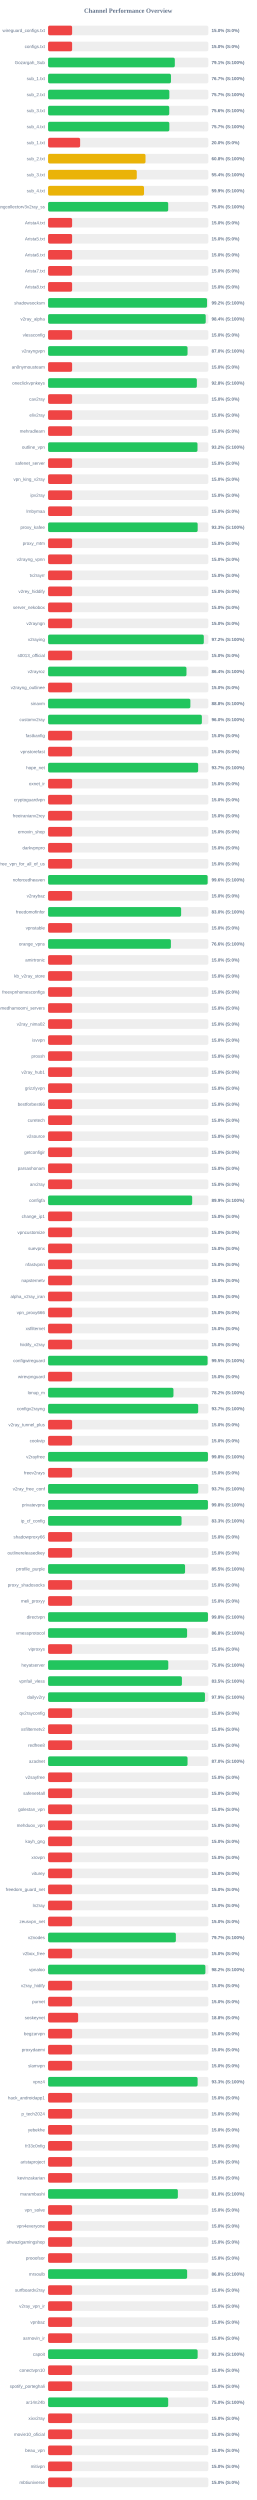
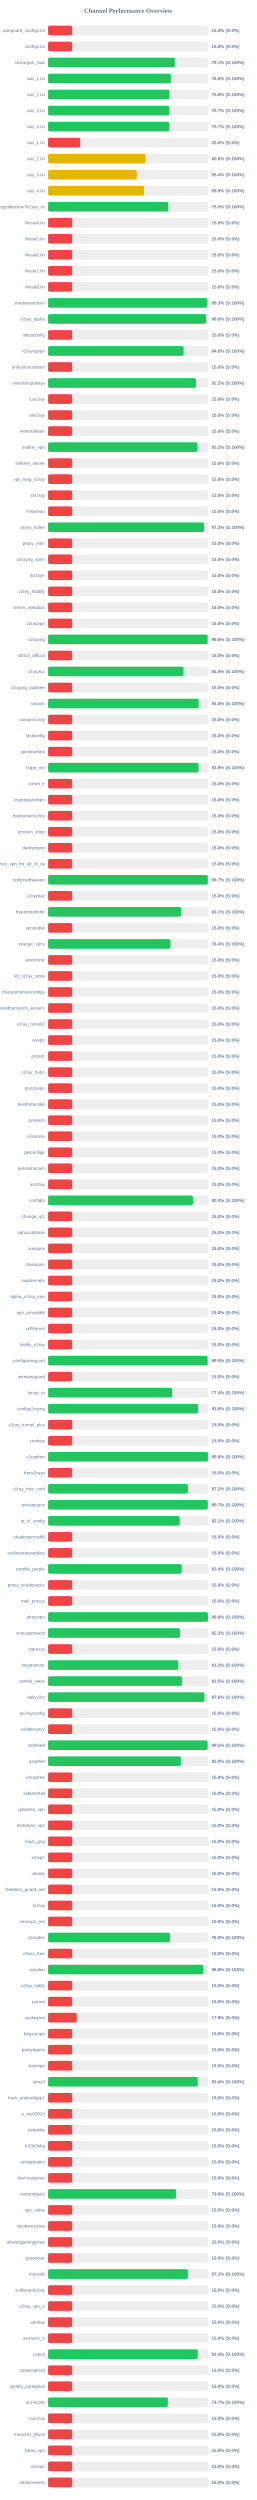
<svg xmlns="http://www.w3.org/2000/svg" width="800" height="7800" version="1.1">
  <style>
        .row { font: 14px Arial; fill: #64748b; }
        .score { font: bold 14px Arial; fill: #64748b; }
    </style>
  <text x="400" y="40" text-anchor="middle" font-size="20px" font-weight="bold" fill="#64748b">Channel Performance Overview</text>
  <rect x="150" y="80" width="500" height="30" fill="#eee" rx="5" />
  <rect x="150" y="80" width="75.0" height="30" fill="#ef4444" rx="5" />
  <text x="140" y="100" text-anchor="end" class="row">wireguard_configs.txt</text>
  <text x="660" y="100" text-anchor="start" class="score">15.0% (S:0%)</text>
  <rect x="150" y="130" width="500" height="30" fill="#eee" rx="5" />
  <rect x="150" y="130" width="75.0" height="30" fill="#ef4444" rx="5" />
  <text x="140" y="150" text-anchor="end" class="row">configs.txt</text>
  <text x="660" y="150" text-anchor="start" class="score">15.0% (S:0%)</text>
  <rect x="150" y="180" width="500" height="30" fill="#eee" rx="5" />
-   <rect x="150" y="180" width="395.45" height="30" fill="#22c55e" rx="5" />
+   <rect x="150" y="180" width="395.6" height="30" fill="#22c55e" rx="5" />
  <text x="140" y="200" text-anchor="end" class="row">Gozargah_Sub</text>
  <text x="660" y="200" text-anchor="start" class="score">79.1% (S:100%)</text>
  <rect x="150" y="230" width="500" height="30" fill="#eee" rx="5" />
-   <rect x="150" y="230" width="383.4" height="30" fill="#22c55e" rx="5" />
+   <rect x="150" y="230" width="383.2" height="30" fill="#22c55e" rx="5" />
  <text x="140" y="250" text-anchor="end" class="row">sub_1.txt</text>
-   <text x="660" y="250" text-anchor="start" class="score">76.7% (S:100%)</text>
+   <text x="660" y="250" text-anchor="start" class="score">76.6% (S:100%)</text>
  <rect x="150" y="280" width="500" height="30" fill="#eee" rx="5" />
-   <rect x="150" y="280" width="378.35" height="30" fill="#22c55e" rx="5" />
+   <rect x="150" y="280" width="378.75" height="30" fill="#22c55e" rx="5" />
  <text x="140" y="300" text-anchor="end" class="row">sub_2.txt</text>
-   <text x="660" y="300" text-anchor="start" class="score">75.7% (S:100%)</text>
+   <text x="660" y="300" text-anchor="start" class="score">75.8% (S:100%)</text>
  <rect x="150" y="330" width="500" height="30" fill="#eee" rx="5" />
-   <rect x="150" y="330" width="378.05" height="30" fill="#22c55e" rx="5" />
+   <rect x="150" y="330" width="378.45" height="30" fill="#22c55e" rx="5" />
  <text x="140" y="350" text-anchor="end" class="row">sub_3.txt</text>
-   <text x="660" y="350" text-anchor="start" class="score">75.6% (S:100%)</text>
+   <text x="660" y="350" text-anchor="start" class="score">75.7% (S:100%)</text>
  <rect x="150" y="380" width="500" height="30" fill="#eee" rx="5" />
-   <rect x="150" y="380" width="378.35" height="30" fill="#22c55e" rx="5" />
+   <rect x="150" y="380" width="378.45" height="30" fill="#22c55e" rx="5" />
  <text x="140" y="400" text-anchor="end" class="row">sub_4.txt</text>
  <text x="660" y="400" text-anchor="start" class="score">75.7% (S:100%)</text>
  <rect x="150" y="430" width="500" height="30" fill="#eee" rx="5" />
  <rect x="150" y="430" width="100.0" height="30" fill="#ef4444" rx="5" />
  <text x="140" y="450" text-anchor="end" class="row">sub_1.txt</text>
  <text x="660" y="450" text-anchor="start" class="score">20.0% (S:0%)</text>
  <rect x="150" y="480" width="500" height="30" fill="#eee" rx="5" />
  <rect x="150" y="480" width="304.0" height="30" fill="#eab308" rx="5" />
  <text x="140" y="500" text-anchor="end" class="row">sub_2.txt</text>
  <text x="660" y="500" text-anchor="start" class="score">60.8% (S:100%)</text>
  <rect x="150" y="530" width="500" height="30" fill="#eee" rx="5" />
  <rect x="150" y="530" width="276.75" height="30" fill="#eab308" rx="5" />
  <text x="140" y="550" text-anchor="end" class="row">sub_3.txt</text>
  <text x="660" y="550" text-anchor="start" class="score">55.4% (S:100%)</text>
  <rect x="150" y="580" width="500" height="30" fill="#eee" rx="5" />
  <rect x="150" y="580" width="299.35" height="30" fill="#eab308" rx="5" />
  <text x="140" y="600" text-anchor="end" class="row">sub_4.txt</text>
  <text x="660" y="600" text-anchor="start" class="score">59.9% (S:100%)</text>
  <rect x="150" y="630" width="500" height="30" fill="#eee" rx="5" />
-   <rect x="150" y="630" width="374.8" height="30" fill="#22c55e" rx="5" />
+   <rect x="150" y="630" width="375.0" height="30" fill="#22c55e" rx="5" />
  <text x="140" y="650" text-anchor="end" class="row">kayhgngcollectorv3v2ray_ss</text>
  <text x="660" y="650" text-anchor="start" class="score">75.0% (S:100%)</text>
  <rect x="150" y="680" width="500" height="30" fill="#eee" rx="5" />
  <rect x="150" y="680" width="75.0" height="30" fill="#ef4444" rx="5" />
  <text x="140" y="700" text-anchor="end" class="row">Arista4.txt</text>
  <text x="660" y="700" text-anchor="start" class="score">15.0% (S:0%)</text>
  <rect x="150" y="730" width="500" height="30" fill="#eee" rx="5" />
  <rect x="150" y="730" width="75.0" height="30" fill="#ef4444" rx="5" />
  <text x="140" y="750" text-anchor="end" class="row">Arista5.txt</text>
  <text x="660" y="750" text-anchor="start" class="score">15.0% (S:0%)</text>
  <rect x="150" y="780" width="500" height="30" fill="#eee" rx="5" />
  <rect x="150" y="780" width="75.0" height="30" fill="#ef4444" rx="5" />
  <text x="140" y="800" text-anchor="end" class="row">Arista6.txt</text>
  <text x="660" y="800" text-anchor="start" class="score">15.0% (S:0%)</text>
  <rect x="150" y="830" width="500" height="30" fill="#eee" rx="5" />
  <rect x="150" y="830" width="75.0" height="30" fill="#ef4444" rx="5" />
  <text x="140" y="850" text-anchor="end" class="row">Arista7.txt</text>
  <text x="660" y="850" text-anchor="start" class="score">15.0% (S:0%)</text>
  <rect x="150" y="880" width="500" height="30" fill="#eee" rx="5" />
  <rect x="150" y="880" width="75.0" height="30" fill="#ef4444" rx="5" />
  <text x="140" y="900" text-anchor="end" class="row">Arista8.txt</text>
  <text x="660" y="900" text-anchor="start" class="score">15.0% (S:0%)</text>
  <rect x="150" y="930" width="500" height="30" fill="#eee" rx="5" />
-   <rect x="150" y="930" width="495.9" height="30" fill="#22c55e" rx="5" />
+   <rect x="150" y="930" width="496.65" height="30" fill="#22c55e" rx="5" />
  <text x="140" y="950" text-anchor="end" class="row">shadowsocksm</text>
-   <text x="660" y="950" text-anchor="start" class="score">99.2% (S:100%)</text>
+   <text x="660" y="950" text-anchor="start" class="score">99.3% (S:100%)</text>
  <rect x="150" y="980" width="500" height="30" fill="#eee" rx="5" />
-   <rect x="150" y="980" width="491.9" height="30" fill="#22c55e" rx="5" />
+   <rect x="150" y="980" width="492.8" height="30" fill="#22c55e" rx="5" />
  <text x="140" y="1000" text-anchor="end" class="row">v2ray_alpha</text>
-   <text x="660" y="1000" text-anchor="start" class="score">98.4% (S:100%)</text>
+   <text x="660" y="1000" text-anchor="start" class="score">98.6% (S:100%)</text>
  <rect x="150" y="1030" width="500" height="30" fill="#eee" rx="5" />
  <rect x="150" y="1030" width="75.0" height="30" fill="#ef4444" rx="5" />
  <text x="140" y="1050" text-anchor="end" class="row">vlessconfig</text>
  <text x="660" y="1050" text-anchor="start" class="score">15.0% (S:0%)</text>
  <rect x="150" y="1080" width="500" height="30" fill="#eee" rx="5" />
-   <rect x="150" y="1080" width="435.15" height="30" fill="#22c55e" rx="5" />
+   <rect x="150" y="1080" width="422.8" height="30" fill="#22c55e" rx="5" />
  <text x="140" y="1100" text-anchor="end" class="row">v2rayngvpn</text>
-   <text x="660" y="1100" text-anchor="start" class="score">87.0% (S:100%)</text>
+   <text x="660" y="1100" text-anchor="start" class="score">84.6% (S:100%)</text>
  <rect x="150" y="1130" width="500" height="30" fill="#eee" rx="5" />
  <rect x="150" y="1130" width="75.0" height="30" fill="#ef4444" rx="5" />
  <text x="140" y="1150" text-anchor="end" class="row">an0nymousteam</text>
  <text x="660" y="1150" text-anchor="start" class="score">15.0% (S:0%)</text>
  <rect x="150" y="1180" width="500" height="30" fill="#eee" rx="5" />
-   <rect x="150" y="1180" width="464.15" height="30" fill="#22c55e" rx="5" />
+   <rect x="150" y="1180" width="461.25" height="30" fill="#22c55e" rx="5" />
  <text x="140" y="1200" text-anchor="end" class="row">oneclickvpnkeys</text>
-   <text x="660" y="1200" text-anchor="start" class="score">92.8% (S:100%)</text>
+   <text x="660" y="1200" text-anchor="start" class="score">92.2% (S:100%)</text>
  <rect x="150" y="1230" width="500" height="30" fill="#eee" rx="5" />
  <rect x="150" y="1230" width="75.0" height="30" fill="#ef4444" rx="5" />
  <text x="140" y="1250" text-anchor="end" class="row">cav2ray</text>
  <text x="660" y="1250" text-anchor="start" class="score">15.0% (S:0%)</text>
  <rect x="150" y="1280" width="500" height="30" fill="#eee" rx="5" />
  <rect x="150" y="1280" width="75.0" height="30" fill="#ef4444" rx="5" />
  <text x="140" y="1300" text-anchor="end" class="row">eliv2ray</text>
  <text x="660" y="1300" text-anchor="start" class="score">15.0% (S:0%)</text>
  <rect x="150" y="1330" width="500" height="30" fill="#eee" rx="5" />
  <rect x="150" y="1330" width="75.0" height="30" fill="#ef4444" rx="5" />
  <text x="140" y="1350" text-anchor="end" class="row">mehradlearn</text>
  <text x="660" y="1350" text-anchor="start" class="score">15.0% (S:0%)</text>
  <rect x="150" y="1380" width="500" height="30" fill="#eee" rx="5" />
  <rect x="150" y="1380" width="466.2" height="30" fill="#22c55e" rx="5" />
  <text x="140" y="1400" text-anchor="end" class="row">outline_vpn</text>
  <text x="660" y="1400" text-anchor="start" class="score">93.2% (S:100%)</text>
  <rect x="150" y="1430" width="500" height="30" fill="#eee" rx="5" />
  <rect x="150" y="1430" width="75.0" height="30" fill="#ef4444" rx="5" />
  <text x="140" y="1450" text-anchor="end" class="row">safenet_server</text>
  <text x="660" y="1450" text-anchor="start" class="score">15.0% (S:0%)</text>
  <rect x="150" y="1480" width="500" height="30" fill="#eee" rx="5" />
  <rect x="150" y="1480" width="75.0" height="30" fill="#ef4444" rx="5" />
  <text x="140" y="1500" text-anchor="end" class="row">vpn_king_v2ray</text>
  <text x="660" y="1500" text-anchor="start" class="score">15.0% (S:0%)</text>
  <rect x="150" y="1530" width="500" height="30" fill="#eee" rx="5" />
  <rect x="150" y="1530" width="75.0" height="30" fill="#ef4444" rx="5" />
  <text x="140" y="1550" text-anchor="end" class="row">ipv2ray</text>
  <text x="660" y="1550" text-anchor="start" class="score">15.0% (S:0%)</text>
  <rect x="150" y="1580" width="500" height="30" fill="#eee" rx="5" />
  <rect x="150" y="1580" width="75.0" height="30" fill="#ef4444" rx="5" />
  <text x="140" y="1600" text-anchor="end" class="row">lrnbymaa</text>
  <text x="660" y="1600" text-anchor="start" class="score">15.0% (S:0%)</text>
  <rect x="150" y="1630" width="500" height="30" fill="#eee" rx="5" />
-   <rect x="150" y="1630" width="466.75" height="30" fill="#22c55e" rx="5" />
+   <rect x="150" y="1630" width="486.35" height="30" fill="#22c55e" rx="5" />
  <text x="140" y="1650" text-anchor="end" class="row">proxy_kafee</text>
-   <text x="660" y="1650" text-anchor="start" class="score">93.3% (S:100%)</text>
+   <text x="660" y="1650" text-anchor="start" class="score">97.3% (S:100%)</text>
  <rect x="150" y="1680" width="500" height="30" fill="#eee" rx="5" />
  <rect x="150" y="1680" width="75.0" height="30" fill="#ef4444" rx="5" />
  <text x="140" y="1700" text-anchor="end" class="row">proxy_mtm</text>
  <text x="660" y="1700" text-anchor="start" class="score">15.0% (S:0%)</text>
  <rect x="150" y="1730" width="500" height="30" fill="#eee" rx="5" />
  <rect x="150" y="1730" width="75.0" height="30" fill="#ef4444" rx="5" />
  <text x="140" y="1750" text-anchor="end" class="row">v2rayng_vpnn</text>
  <text x="660" y="1750" text-anchor="start" class="score">15.0% (S:0%)</text>
  <rect x="150" y="1780" width="500" height="30" fill="#eee" rx="5" />
  <rect x="150" y="1780" width="75.0" height="30" fill="#ef4444" rx="5" />
  <text x="140" y="1800" text-anchor="end" class="row">tv2rayrr</text>
  <text x="660" y="1800" text-anchor="start" class="score">15.0% (S:0%)</text>
  <rect x="150" y="1830" width="500" height="30" fill="#eee" rx="5" />
  <rect x="150" y="1830" width="75.0" height="30" fill="#ef4444" rx="5" />
  <text x="140" y="1850" text-anchor="end" class="row">v2rey_hiddify</text>
  <text x="660" y="1850" text-anchor="start" class="score">15.0% (S:0%)</text>
  <rect x="150" y="1880" width="500" height="30" fill="#eee" rx="5" />
  <rect x="150" y="1880" width="75.0" height="30" fill="#ef4444" rx="5" />
  <text x="140" y="1900" text-anchor="end" class="row">server_nekobox</text>
  <text x="660" y="1900" text-anchor="start" class="score">15.0% (S:0%)</text>
  <rect x="150" y="1930" width="500" height="30" fill="#eee" rx="5" />
  <rect x="150" y="1930" width="75.0" height="30" fill="#ef4444" rx="5" />
  <text x="140" y="1950" text-anchor="end" class="row">v2rayngn</text>
  <text x="660" y="1950" text-anchor="start" class="score">15.0% (S:0%)</text>
  <rect x="150" y="1980" width="500" height="30" fill="#eee" rx="5" />
-   <rect x="150" y="1980" width="485.9" height="30" fill="#22c55e" rx="5" />
+   <rect x="150" y="1980" width="497.9" height="30" fill="#22c55e" rx="5" />
  <text x="140" y="2000" text-anchor="end" class="row">v2raying</text>
-   <text x="660" y="2000" text-anchor="start" class="score">97.2% (S:100%)</text>
+   <text x="660" y="2000" text-anchor="start" class="score">99.6% (S:100%)</text>
  <rect x="150" y="2030" width="500" height="30" fill="#eee" rx="5" />
  <rect x="150" y="2030" width="75.0" height="30" fill="#ef4444" rx="5" />
  <text x="140" y="2050" text-anchor="end" class="row">s0013_official</text>
  <text x="660" y="2050" text-anchor="start" class="score">15.0% (S:0%)</text>
  <rect x="150" y="2080" width="500" height="30" fill="#eee" rx="5" />
-   <rect x="150" y="2080" width="431.8" height="30" fill="#22c55e" rx="5" />
+   <rect x="150" y="2080" width="422.55" height="30" fill="#22c55e" rx="5" />
  <text x="140" y="2100" text-anchor="end" class="row">v2rayroz</text>
-   <text x="660" y="2100" text-anchor="start" class="score">86.4% (S:100%)</text>
+   <text x="660" y="2100" text-anchor="start" class="score">84.5% (S:100%)</text>
  <rect x="150" y="2130" width="500" height="30" fill="#eee" rx="5" />
  <rect x="150" y="2130" width="75.0" height="30" fill="#ef4444" rx="5" />
  <text x="140" y="2150" text-anchor="end" class="row">v2rayng_outlinee</text>
  <text x="660" y="2150" text-anchor="start" class="score">15.0% (S:0%)</text>
  <rect x="150" y="2180" width="500" height="30" fill="#eee" rx="5" />
-   <rect x="150" y="2180" width="443.95" height="30" fill="#22c55e" rx="5" />
+   <rect x="150" y="2180" width="469.9" height="30" fill="#22c55e" rx="5" />
  <text x="140" y="2200" text-anchor="end" class="row">sinavm</text>
-   <text x="660" y="2200" text-anchor="start" class="score">88.8% (S:100%)</text>
+   <text x="660" y="2200" text-anchor="start" class="score">94.0% (S:100%)</text>
  <rect x="150" y="2230" width="500" height="30" fill="#eee" rx="5" />
-   <rect x="150" y="2230" width="479.85" height="30" fill="#22c55e" rx="5" />
+   <rect x="150" y="2230" width="75.0" height="30" fill="#ef4444" rx="5" />
  <text x="140" y="2250" text-anchor="end" class="row">customv2ray</text>
-   <text x="660" y="2250" text-anchor="start" class="score">96.0% (S:100%)</text>
+   <text x="660" y="2250" text-anchor="start" class="score">15.0% (S:0%)</text>
  <rect x="150" y="2280" width="500" height="30" fill="#eee" rx="5" />
  <rect x="150" y="2280" width="75.0" height="30" fill="#ef4444" rx="5" />
  <text x="140" y="2300" text-anchor="end" class="row">fastkanfig</text>
  <text x="660" y="2300" text-anchor="start" class="score">15.0% (S:0%)</text>
  <rect x="150" y="2330" width="500" height="30" fill="#eee" rx="5" />
  <rect x="150" y="2330" width="75.0" height="30" fill="#ef4444" rx="5" />
  <text x="140" y="2350" text-anchor="end" class="row">vpnstorefast</text>
  <text x="660" y="2350" text-anchor="start" class="score">15.0% (S:0%)</text>
  <rect x="150" y="2380" width="500" height="30" fill="#eee" rx="5" />
-   <rect x="150" y="2380" width="468.25" height="30" fill="#22c55e" rx="5" />
+   <rect x="150" y="2380" width="469.5" height="30" fill="#22c55e" rx="5" />
  <text x="140" y="2400" text-anchor="end" class="row">hope_net</text>
-   <text x="660" y="2400" text-anchor="start" class="score">93.7% (S:100%)</text>
+   <text x="660" y="2400" text-anchor="start" class="score">93.9% (S:100%)</text>
  <rect x="150" y="2430" width="500" height="30" fill="#eee" rx="5" />
  <rect x="150" y="2430" width="75.0" height="30" fill="#ef4444" rx="5" />
  <text x="140" y="2450" text-anchor="end" class="row">oxnet_ir</text>
  <text x="660" y="2450" text-anchor="start" class="score">15.0% (S:0%)</text>
  <rect x="150" y="2480" width="500" height="30" fill="#eee" rx="5" />
  <rect x="150" y="2480" width="75.0" height="30" fill="#ef4444" rx="5" />
  <text x="140" y="2500" text-anchor="end" class="row">cryptoguardvpn</text>
  <text x="660" y="2500" text-anchor="start" class="score">15.0% (S:0%)</text>
  <rect x="150" y="2530" width="500" height="30" fill="#eee" rx="5" />
  <rect x="150" y="2530" width="75.0" height="30" fill="#ef4444" rx="5" />
  <text x="140" y="2550" text-anchor="end" class="row">freeiranianv2rey</text>
  <text x="660" y="2550" text-anchor="start" class="score">15.0% (S:0%)</text>
  <rect x="150" y="2580" width="500" height="30" fill="#eee" rx="5" />
  <rect x="150" y="2580" width="75.0" height="30" fill="#ef4444" rx="5" />
  <text x="140" y="2600" text-anchor="end" class="row">ernoxin_shop</text>
  <text x="660" y="2600" text-anchor="start" class="score">15.0% (S:0%)</text>
  <rect x="150" y="2630" width="500" height="30" fill="#eee" rx="5" />
  <rect x="150" y="2630" width="75.0" height="30" fill="#ef4444" rx="5" />
  <text x="140" y="2650" text-anchor="end" class="row">darkvpnpro</text>
  <text x="660" y="2650" text-anchor="start" class="score">15.0% (S:0%)</text>
  <rect x="150" y="2680" width="500" height="30" fill="#eee" rx="5" />
  <rect x="150" y="2680" width="75.0" height="30" fill="#ef4444" rx="5" />
  <text x="140" y="2700" text-anchor="end" class="row">free_vpn_for_all_of_us</text>
  <text x="660" y="2700" text-anchor="start" class="score">15.0% (S:0%)</text>
  <rect x="150" y="2730" width="500" height="30" fill="#eee" rx="5" />
-   <rect x="150" y="2730" width="497.85" height="30" fill="#22c55e" rx="5" />
+   <rect x="150" y="2730" width="498.4" height="30" fill="#22c55e" rx="5" />
  <text x="140" y="2750" text-anchor="end" class="row">noforcedheaven</text>
-   <text x="660" y="2750" text-anchor="start" class="score">99.6% (S:100%)</text>
+   <text x="660" y="2750" text-anchor="start" class="score">99.7% (S:100%)</text>
  <rect x="150" y="2780" width="500" height="30" fill="#eee" rx="5" />
  <rect x="150" y="2780" width="75.0" height="30" fill="#ef4444" rx="5" />
  <text x="140" y="2800" text-anchor="end" class="row">v2raybaz</text>
  <text x="660" y="2800" text-anchor="start" class="score">15.0% (S:0%)</text>
  <rect x="150" y="2830" width="500" height="30" fill="#eee" rx="5" />
-   <rect x="150" y="2830" width="415.1" height="30" fill="#22c55e" rx="5" />
+   <rect x="150" y="2830" width="415.35" height="30" fill="#22c55e" rx="5" />
  <text x="140" y="2850" text-anchor="end" class="row">freedomofinfor</text>
-   <text x="660" y="2850" text-anchor="start" class="score">83.0% (S:100%)</text>
+   <text x="660" y="2850" text-anchor="start" class="score">83.1% (S:100%)</text>
  <rect x="150" y="2880" width="500" height="30" fill="#eee" rx="5" />
  <rect x="150" y="2880" width="75.0" height="30" fill="#ef4444" rx="5" />
  <text x="140" y="2900" text-anchor="end" class="row">vpnstable</text>
  <text x="660" y="2900" text-anchor="start" class="score">15.0% (S:0%)</text>
  <rect x="150" y="2930" width="500" height="30" fill="#eee" rx="5" />
-   <rect x="150" y="2930" width="383.2" height="30" fill="#22c55e" rx="5" />
+   <rect x="150" y="2930" width="382.0" height="30" fill="#22c55e" rx="5" />
  <text x="140" y="2950" text-anchor="end" class="row">orange_vpns</text>
-   <text x="660" y="2950" text-anchor="start" class="score">76.6% (S:100%)</text>
+   <text x="660" y="2950" text-anchor="start" class="score">76.4% (S:100%)</text>
  <rect x="150" y="2980" width="500" height="30" fill="#eee" rx="5" />
  <rect x="150" y="2980" width="75.0" height="30" fill="#ef4444" rx="5" />
  <text x="140" y="3000" text-anchor="end" class="row">amirtronic</text>
  <text x="660" y="3000" text-anchor="start" class="score">15.0% (S:0%)</text>
  <rect x="150" y="3030" width="500" height="30" fill="#eee" rx="5" />
  <rect x="150" y="3030" width="75.0" height="30" fill="#ef4444" rx="5" />
  <text x="140" y="3050" text-anchor="end" class="row">kb_v2ray_store</text>
  <text x="660" y="3050" text-anchor="start" class="score">15.0% (S:0%)</text>
  <rect x="150" y="3080" width="500" height="30" fill="#eee" rx="5" />
  <rect x="150" y="3080" width="75.0" height="30" fill="#ef4444" rx="5" />
  <text x="140" y="3100" text-anchor="end" class="row">freevpnhomesconfigs</text>
  <text x="660" y="3100" text-anchor="start" class="score">15.0% (S:0%)</text>
  <rect x="150" y="3130" width="500" height="30" fill="#eee" rx="5" />
  <rect x="150" y="3130" width="75.0" height="30" fill="#ef4444" rx="5" />
  <text x="140" y="3150" text-anchor="end" class="row">ahmedhamoomi_servers</text>
  <text x="660" y="3150" text-anchor="start" class="score">15.0% (S:0%)</text>
  <rect x="150" y="3180" width="500" height="30" fill="#eee" rx="5" />
  <rect x="150" y="3180" width="75.0" height="30" fill="#ef4444" rx="5" />
  <text x="140" y="3200" text-anchor="end" class="row">v2ray_nima02</text>
  <text x="660" y="3200" text-anchor="start" class="score">15.0% (S:0%)</text>
  <rect x="150" y="3230" width="500" height="30" fill="#eee" rx="5" />
  <rect x="150" y="3230" width="75.0" height="30" fill="#ef4444" rx="5" />
  <text x="140" y="3250" text-anchor="end" class="row">isvvpn</text>
  <text x="660" y="3250" text-anchor="start" class="score">15.0% (S:0%)</text>
  <rect x="150" y="3280" width="500" height="30" fill="#eee" rx="5" />
  <rect x="150" y="3280" width="75.0" height="30" fill="#ef4444" rx="5" />
  <text x="140" y="3300" text-anchor="end" class="row">prossh</text>
  <text x="660" y="3300" text-anchor="start" class="score">15.0% (S:0%)</text>
  <rect x="150" y="3330" width="500" height="30" fill="#eee" rx="5" />
  <rect x="150" y="3330" width="75.0" height="30" fill="#ef4444" rx="5" />
  <text x="140" y="3350" text-anchor="end" class="row">v2ray_hub1</text>
  <text x="660" y="3350" text-anchor="start" class="score">15.0% (S:0%)</text>
  <rect x="150" y="3380" width="500" height="30" fill="#eee" rx="5" />
  <rect x="150" y="3380" width="75.0" height="30" fill="#ef4444" rx="5" />
  <text x="140" y="3400" text-anchor="end" class="row">grizzlyvpn</text>
  <text x="660" y="3400" text-anchor="start" class="score">15.0% (S:0%)</text>
  <rect x="150" y="3430" width="500" height="30" fill="#eee" rx="5" />
  <rect x="150" y="3430" width="75.0" height="30" fill="#ef4444" rx="5" />
  <text x="140" y="3450" text-anchor="end" class="row">bestforbest66</text>
  <text x="660" y="3450" text-anchor="start" class="score">15.0% (S:0%)</text>
  <rect x="150" y="3480" width="500" height="30" fill="#eee" rx="5" />
  <rect x="150" y="3480" width="75.0" height="30" fill="#ef4444" rx="5" />
  <text x="140" y="3500" text-anchor="end" class="row">curetech</text>
  <text x="660" y="3500" text-anchor="start" class="score">15.0% (S:0%)</text>
  <rect x="150" y="3530" width="500" height="30" fill="#eee" rx="5" />
  <rect x="150" y="3530" width="75.0" height="30" fill="#ef4444" rx="5" />
  <text x="140" y="3550" text-anchor="end" class="row">v2source</text>
  <text x="660" y="3550" text-anchor="start" class="score">15.0% (S:0%)</text>
  <rect x="150" y="3580" width="500" height="30" fill="#eee" rx="5" />
  <rect x="150" y="3580" width="75.0" height="30" fill="#ef4444" rx="5" />
  <text x="140" y="3600" text-anchor="end" class="row">getconfigir</text>
  <text x="660" y="3600" text-anchor="start" class="score">15.0% (S:0%)</text>
  <rect x="150" y="3630" width="500" height="30" fill="#eee" rx="5" />
  <rect x="150" y="3630" width="75.0" height="30" fill="#ef4444" rx="5" />
  <text x="140" y="3650" text-anchor="end" class="row">parsashonam</text>
  <text x="660" y="3650" text-anchor="start" class="score">15.0% (S:0%)</text>
  <rect x="150" y="3680" width="500" height="30" fill="#eee" rx="5" />
  <rect x="150" y="3680" width="75.0" height="30" fill="#ef4444" rx="5" />
  <text x="140" y="3700" text-anchor="end" class="row">arv2ray</text>
  <text x="660" y="3700" text-anchor="start" class="score">15.0% (S:0%)</text>
  <rect x="150" y="3730" width="500" height="30" fill="#eee" rx="5" />
-   <rect x="150" y="3730" width="449.6" height="30" fill="#22c55e" rx="5" />
+   <rect x="150" y="3730" width="452.0" height="30" fill="#22c55e" rx="5" />
  <text x="140" y="3750" text-anchor="end" class="row">configfa</text>
-   <text x="660" y="3750" text-anchor="start" class="score">89.9% (S:100%)</text>
+   <text x="660" y="3750" text-anchor="start" class="score">90.4% (S:100%)</text>
  <rect x="150" y="3780" width="500" height="30" fill="#eee" rx="5" />
  <rect x="150" y="3780" width="75.0" height="30" fill="#ef4444" rx="5" />
  <text x="140" y="3800" text-anchor="end" class="row">change_ip1</text>
  <text x="660" y="3800" text-anchor="start" class="score">15.0% (S:0%)</text>
  <rect x="150" y="3830" width="500" height="30" fill="#eee" rx="5" />
  <rect x="150" y="3830" width="75.0" height="30" fill="#ef4444" rx="5" />
  <text x="140" y="3850" text-anchor="end" class="row">vpncustomize</text>
  <text x="660" y="3850" text-anchor="start" class="score">15.0% (S:0%)</text>
  <rect x="150" y="3880" width="500" height="30" fill="#eee" rx="5" />
  <rect x="150" y="3880" width="75.0" height="30" fill="#ef4444" rx="5" />
  <text x="140" y="3900" text-anchor="end" class="row">suevpnx</text>
  <text x="660" y="3900" text-anchor="start" class="score">15.0% (S:0%)</text>
  <rect x="150" y="3930" width="500" height="30" fill="#eee" rx="5" />
  <rect x="150" y="3930" width="75.0" height="30" fill="#ef4444" rx="5" />
  <text x="140" y="3950" text-anchor="end" class="row">nfastvpnn</text>
  <text x="660" y="3950" text-anchor="start" class="score">15.0% (S:0%)</text>
  <rect x="150" y="3980" width="500" height="30" fill="#eee" rx="5" />
  <rect x="150" y="3980" width="75.0" height="30" fill="#ef4444" rx="5" />
  <text x="140" y="4000" text-anchor="end" class="row">napsternetv</text>
  <text x="660" y="4000" text-anchor="start" class="score">15.0% (S:0%)</text>
  <rect x="150" y="4030" width="500" height="30" fill="#eee" rx="5" />
  <rect x="150" y="4030" width="75.0" height="30" fill="#ef4444" rx="5" />
  <text x="140" y="4050" text-anchor="end" class="row">alpha_v2ray_iran</text>
  <text x="660" y="4050" text-anchor="start" class="score">15.0% (S:0%)</text>
  <rect x="150" y="4080" width="500" height="30" fill="#eee" rx="5" />
  <rect x="150" y="4080" width="75.0" height="30" fill="#ef4444" rx="5" />
  <text x="140" y="4100" text-anchor="end" class="row">vpn_proxy666</text>
  <text x="660" y="4100" text-anchor="start" class="score">15.0% (S:0%)</text>
  <rect x="150" y="4130" width="500" height="30" fill="#eee" rx="5" />
  <rect x="150" y="4130" width="75.0" height="30" fill="#ef4444" rx="5" />
  <text x="140" y="4150" text-anchor="end" class="row">xsfilternet</text>
  <text x="660" y="4150" text-anchor="start" class="score">15.0% (S:0%)</text>
  <rect x="150" y="4180" width="500" height="30" fill="#eee" rx="5" />
  <rect x="150" y="4180" width="75.0" height="30" fill="#ef4444" rx="5" />
  <text x="140" y="4200" text-anchor="end" class="row">hiidify_v2ray</text>
  <text x="660" y="4200" text-anchor="start" class="score">15.0% (S:0%)</text>
  <rect x="150" y="4230" width="500" height="30" fill="#eee" rx="5" />
-   <rect x="150" y="4230" width="497.65" height="30" fill="#22c55e" rx="5" />
+   <rect x="150" y="4230" width="497.6" height="30" fill="#22c55e" rx="5" />
  <text x="140" y="4250" text-anchor="end" class="row">configwireguard</text>
  <text x="660" y="4250" text-anchor="start" class="score">99.5% (S:100%)</text>
  <rect x="150" y="4280" width="500" height="30" fill="#eee" rx="5" />
  <rect x="150" y="4280" width="75.0" height="30" fill="#ef4444" rx="5" />
  <text x="140" y="4300" text-anchor="end" class="row">wirevpnguard</text>
  <text x="660" y="4300" text-anchor="start" class="score">15.0% (S:0%)</text>
  <rect x="150" y="4330" width="500" height="30" fill="#eee" rx="5" />
-   <rect x="150" y="4330" width="391.2" height="30" fill="#22c55e" rx="5" />
+   <rect x="150" y="4330" width="387.1" height="30" fill="#22c55e" rx="5" />
  <text x="140" y="4350" text-anchor="end" class="row">lonup_m</text>
-   <text x="660" y="4350" text-anchor="start" class="score">78.2% (S:100%)</text>
+   <text x="660" y="4350" text-anchor="start" class="score">77.4% (S:100%)</text>
  <rect x="150" y="4380" width="500" height="30" fill="#eee" rx="5" />
-   <rect x="150" y="4380" width="468.35" height="30" fill="#22c55e" rx="5" />
+   <rect x="150" y="4380" width="468.1" height="30" fill="#22c55e" rx="5" />
  <text x="140" y="4400" text-anchor="end" class="row">configv2rayng</text>
-   <text x="660" y="4400" text-anchor="start" class="score">93.7% (S:100%)</text>
+   <text x="660" y="4400" text-anchor="start" class="score">93.6% (S:100%)</text>
  <rect x="150" y="4430" width="500" height="30" fill="#eee" rx="5" />
  <rect x="150" y="4430" width="75.0" height="30" fill="#ef4444" rx="5" />
  <text x="140" y="4450" text-anchor="end" class="row">v2ray_tunnel_plus</text>
  <text x="660" y="4450" text-anchor="start" class="score">15.0% (S:0%)</text>
  <rect x="150" y="4480" width="500" height="30" fill="#eee" rx="5" />
  <rect x="150" y="4480" width="75.0" height="30" fill="#ef4444" rx="5" />
  <text x="140" y="4500" text-anchor="end" class="row">cookvip</text>
  <text x="660" y="4500" text-anchor="start" class="score">15.0% (S:0%)</text>
  <rect x="150" y="4530" width="500" height="30" fill="#eee" rx="5" />
-   <rect x="150" y="4530" width="498.8" height="30" fill="#22c55e" rx="5" />
+   <rect x="150" y="4530" width="498.9" height="30" fill="#22c55e" rx="5" />
  <text x="140" y="4550" text-anchor="end" class="row">v2rayfree</text>
  <text x="660" y="4550" text-anchor="start" class="score">99.8% (S:100%)</text>
  <rect x="150" y="4580" width="500" height="30" fill="#eee" rx="5" />
  <rect x="150" y="4580" width="75.0" height="30" fill="#ef4444" rx="5" />
  <text x="140" y="4600" text-anchor="end" class="row">freev2rays</text>
  <text x="660" y="4600" text-anchor="start" class="score">15.0% (S:0%)</text>
  <rect x="150" y="4630" width="500" height="30" fill="#eee" rx="5" />
-   <rect x="150" y="4630" width="468.45" height="30" fill="#22c55e" rx="5" />
+   <rect x="150" y="4630" width="436.25" height="30" fill="#22c55e" rx="5" />
  <text x="140" y="4650" text-anchor="end" class="row">v2ray_free_conf</text>
-   <text x="660" y="4650" text-anchor="start" class="score">93.7% (S:100%)</text>
+   <text x="660" y="4650" text-anchor="start" class="score">87.2% (S:100%)</text>
  <rect x="150" y="4680" width="500" height="30" fill="#eee" rx="5" />
-   <rect x="150" y="4680" width="498.75" height="30" fill="#22c55e" rx="5" />
+   <rect x="150" y="4680" width="498.4" height="30" fill="#22c55e" rx="5" />
  <text x="140" y="4700" text-anchor="end" class="row">privatevpns</text>
-   <text x="660" y="4700" text-anchor="start" class="score">99.8% (S:100%)</text>
+   <text x="660" y="4700" text-anchor="start" class="score">99.7% (S:100%)</text>
  <rect x="150" y="4730" width="500" height="30" fill="#eee" rx="5" />
-   <rect x="150" y="4730" width="416.45" height="30" fill="#22c55e" rx="5" />
+   <rect x="150" y="4730" width="410.6" height="30" fill="#22c55e" rx="5" />
  <text x="140" y="4750" text-anchor="end" class="row">ip_cf_config</text>
-   <text x="660" y="4750" text-anchor="start" class="score">83.3% (S:100%)</text>
+   <text x="660" y="4750" text-anchor="start" class="score">82.1% (S:100%)</text>
  <rect x="150" y="4780" width="500" height="30" fill="#eee" rx="5" />
  <rect x="150" y="4780" width="75.0" height="30" fill="#ef4444" rx="5" />
  <text x="140" y="4800" text-anchor="end" class="row">shadowproxy66</text>
  <text x="660" y="4800" text-anchor="start" class="score">15.0% (S:0%)</text>
  <rect x="150" y="4830" width="500" height="30" fill="#eee" rx="5" />
  <rect x="150" y="4830" width="75.0" height="30" fill="#ef4444" rx="5" />
  <text x="140" y="4850" text-anchor="end" class="row">outlinereleasedkey</text>
  <text x="660" y="4850" text-anchor="start" class="score">15.0% (S:0%)</text>
  <rect x="150" y="4880" width="500" height="30" fill="#eee" rx="5" />
-   <rect x="150" y="4880" width="427.4" height="30" fill="#22c55e" rx="5" />
+   <rect x="150" y="4880" width="416.8" height="30" fill="#22c55e" rx="5" />
  <text x="140" y="4900" text-anchor="end" class="row">prrofile_purple</text>
-   <text x="660" y="4900" text-anchor="start" class="score">85.5% (S:100%)</text>
+   <text x="660" y="4900" text-anchor="start" class="score">83.4% (S:100%)</text>
  <rect x="150" y="4930" width="500" height="30" fill="#eee" rx="5" />
  <rect x="150" y="4930" width="75.0" height="30" fill="#ef4444" rx="5" />
  <text x="140" y="4950" text-anchor="end" class="row">proxy_shadosocks</text>
  <text x="660" y="4950" text-anchor="start" class="score">15.0% (S:0%)</text>
  <rect x="150" y="4980" width="500" height="30" fill="#eee" rx="5" />
  <rect x="150" y="4980" width="75.0" height="30" fill="#ef4444" rx="5" />
  <text x="140" y="5000" text-anchor="end" class="row">meli_proxyy</text>
  <text x="660" y="5000" text-anchor="start" class="score">15.0% (S:0%)</text>
  <rect x="150" y="5030" width="500" height="30" fill="#eee" rx="5" />
-   <rect x="150" y="5030" width="498.85" height="30" fill="#22c55e" rx="5" />
+   <rect x="150" y="5030" width="498.9" height="30" fill="#22c55e" rx="5" />
  <text x="140" y="5050" text-anchor="end" class="row">directvpn</text>
  <text x="660" y="5050" text-anchor="start" class="score">99.8% (S:100%)</text>
  <rect x="150" y="5080" width="500" height="30" fill="#eee" rx="5" />
-   <rect x="150" y="5080" width="433.75" height="30" fill="#22c55e" rx="5" />
+   <rect x="150" y="5080" width="411.35" height="30" fill="#22c55e" rx="5" />
  <text x="140" y="5100" text-anchor="end" class="row">vmessprotocol</text>
-   <text x="660" y="5100" text-anchor="start" class="score">86.8% (S:100%)</text>
+   <text x="660" y="5100" text-anchor="start" class="score">82.3% (S:100%)</text>
  <rect x="150" y="5130" width="500" height="30" fill="#eee" rx="5" />
  <rect x="150" y="5130" width="75.0" height="30" fill="#ef4444" rx="5" />
  <text x="140" y="5150" text-anchor="end" class="row">viproxys</text>
  <text x="660" y="5150" text-anchor="start" class="score">15.0% (S:0%)</text>
  <rect x="150" y="5180" width="500" height="30" fill="#eee" rx="5" />
-   <rect x="150" y="5180" width="375.05" height="30" fill="#22c55e" rx="5" />
+   <rect x="150" y="5180" width="406.35" height="30" fill="#22c55e" rx="5" />
  <text x="140" y="5200" text-anchor="end" class="row">heyatserver</text>
-   <text x="660" y="5200" text-anchor="start" class="score">75.0% (S:100%)</text>
+   <text x="660" y="5200" text-anchor="start" class="score">81.3% (S:100%)</text>
  <rect x="150" y="5230" width="500" height="30" fill="#eee" rx="5" />
  <rect x="150" y="5230" width="417.6" height="30" fill="#22c55e" rx="5" />
  <text x="140" y="5250" text-anchor="end" class="row">vpnfail_vless</text>
  <text x="660" y="5250" text-anchor="start" class="score">83.5% (S:100%)</text>
  <rect x="150" y="5280" width="500" height="30" fill="#eee" rx="5" />
-   <rect x="150" y="5280" width="489.5" height="30" fill="#22c55e" rx="5" />
+   <rect x="150" y="5280" width="487.85" height="30" fill="#22c55e" rx="5" />
  <text x="140" y="5300" text-anchor="end" class="row">dailyv2ry</text>
-   <text x="660" y="5300" text-anchor="start" class="score">97.9% (S:100%)</text>
+   <text x="660" y="5300" text-anchor="start" class="score">97.6% (S:100%)</text>
  <rect x="150" y="5330" width="500" height="30" fill="#eee" rx="5" />
  <rect x="150" y="5330" width="75.0" height="30" fill="#ef4444" rx="5" />
  <text x="140" y="5350" text-anchor="end" class="row">qv2rayconfig</text>
  <text x="660" y="5350" text-anchor="start" class="score">15.0% (S:0%)</text>
  <rect x="150" y="5380" width="500" height="30" fill="#eee" rx="5" />
  <rect x="150" y="5380" width="75.0" height="30" fill="#ef4444" rx="5" />
  <text x="140" y="5400" text-anchor="end" class="row">xsfilternetv2</text>
  <text x="660" y="5400" text-anchor="start" class="score">15.0% (S:0%)</text>
  <rect x="150" y="5430" width="500" height="30" fill="#eee" rx="5" />
-   <rect x="150" y="5430" width="75.0" height="30" fill="#ef4444" rx="5" />
+   <rect x="150" y="5430" width="497.75" height="30" fill="#22c55e" rx="5" />
  <text x="140" y="5450" text-anchor="end" class="row">redfree8</text>
-   <text x="660" y="5450" text-anchor="start" class="score">15.0% (S:0%)</text>
+   <text x="660" y="5450" text-anchor="start" class="score">99.5% (S:100%)</text>
  <rect x="150" y="5480" width="500" height="30" fill="#eee" rx="5" />
-   <rect x="150" y="5480" width="435.15" height="30" fill="#22c55e" rx="5" />
+   <rect x="150" y="5480" width="414.4" height="30" fill="#22c55e" rx="5" />
  <text x="140" y="5500" text-anchor="end" class="row">azadnet</text>
-   <text x="660" y="5500" text-anchor="start" class="score">87.0% (S:100%)</text>
+   <text x="660" y="5500" text-anchor="start" class="score">82.9% (S:100%)</text>
  <rect x="150" y="5530" width="500" height="30" fill="#eee" rx="5" />
  <rect x="150" y="5530" width="75.0" height="30" fill="#ef4444" rx="5" />
  <text x="140" y="5550" text-anchor="end" class="row">v2sayfree</text>
  <text x="660" y="5550" text-anchor="start" class="score">15.0% (S:0%)</text>
  <rect x="150" y="5580" width="500" height="30" fill="#eee" rx="5" />
  <rect x="150" y="5580" width="75.0" height="30" fill="#ef4444" rx="5" />
  <text x="140" y="5600" text-anchor="end" class="row">safenet4all</text>
  <text x="660" y="5600" text-anchor="start" class="score">15.0% (S:0%)</text>
  <rect x="150" y="5630" width="500" height="30" fill="#eee" rx="5" />
  <rect x="150" y="5630" width="75.0" height="30" fill="#ef4444" rx="5" />
  <text x="140" y="5650" text-anchor="end" class="row">golestan_vpn</text>
  <text x="660" y="5650" text-anchor="start" class="score">15.0% (S:0%)</text>
  <rect x="150" y="5680" width="500" height="30" fill="#eee" rx="5" />
  <rect x="150" y="5680" width="75.0" height="30" fill="#ef4444" rx="5" />
  <text x="140" y="5700" text-anchor="end" class="row">mehduox_vpn</text>
  <text x="660" y="5700" text-anchor="start" class="score">15.0% (S:0%)</text>
  <rect x="150" y="5730" width="500" height="30" fill="#eee" rx="5" />
  <rect x="150" y="5730" width="75.0" height="30" fill="#ef4444" rx="5" />
  <text x="140" y="5750" text-anchor="end" class="row">kayh_gng</text>
  <text x="660" y="5750" text-anchor="start" class="score">15.0% (S:0%)</text>
  <rect x="150" y="5780" width="500" height="30" fill="#eee" rx="5" />
  <rect x="150" y="5780" width="75.0" height="30" fill="#ef4444" rx="5" />
  <text x="140" y="5800" text-anchor="end" class="row">xrovpn</text>
  <text x="660" y="5800" text-anchor="start" class="score">15.0% (S:0%)</text>
  <rect x="150" y="5830" width="500" height="30" fill="#eee" rx="5" />
  <rect x="150" y="5830" width="75.0" height="30" fill="#ef4444" rx="5" />
  <text x="140" y="5850" text-anchor="end" class="row">viturey</text>
  <text x="660" y="5850" text-anchor="start" class="score">15.0% (S:0%)</text>
  <rect x="150" y="5880" width="500" height="30" fill="#eee" rx="5" />
  <rect x="150" y="5880" width="75.0" height="30" fill="#ef4444" rx="5" />
  <text x="140" y="5900" text-anchor="end" class="row">freedom_guard_net</text>
  <text x="660" y="5900" text-anchor="start" class="score">15.0% (S:0%)</text>
  <rect x="150" y="5930" width="500" height="30" fill="#eee" rx="5" />
  <rect x="150" y="5930" width="75.0" height="30" fill="#ef4444" rx="5" />
  <text x="140" y="5950" text-anchor="end" class="row">ln2ray</text>
  <text x="660" y="5950" text-anchor="start" class="score">15.0% (S:0%)</text>
  <rect x="150" y="5980" width="500" height="30" fill="#eee" rx="5" />
  <rect x="150" y="5980" width="75.0" height="30" fill="#ef4444" rx="5" />
  <text x="140" y="6000" text-anchor="end" class="row">zeusvpn_net</text>
  <text x="660" y="6000" text-anchor="start" class="score">15.0% (S:0%)</text>
  <rect x="150" y="6030" width="500" height="30" fill="#eee" rx="5" />
-   <rect x="150" y="6030" width="398.7" height="30" fill="#22c55e" rx="5" />
+   <rect x="150" y="6030" width="380.0" height="30" fill="#22c55e" rx="5" />
  <text x="140" y="6050" text-anchor="end" class="row">v2nodes</text>
-   <text x="660" y="6050" text-anchor="start" class="score">79.7% (S:100%)</text>
+   <text x="660" y="6050" text-anchor="start" class="score">76.0% (S:100%)</text>
  <rect x="150" y="6080" width="500" height="30" fill="#eee" rx="5" />
  <rect x="150" y="6080" width="75.0" height="30" fill="#ef4444" rx="5" />
  <text x="140" y="6100" text-anchor="end" class="row">v2box_free</text>
  <text x="660" y="6100" text-anchor="start" class="score">15.0% (S:0%)</text>
  <rect x="150" y="6130" width="500" height="30" fill="#eee" rx="5" />
-   <rect x="150" y="6130" width="490.85" height="30" fill="#22c55e" rx="5" />
+   <rect x="150" y="6130" width="483.75" height="30" fill="#22c55e" rx="5" />
  <text x="140" y="6150" text-anchor="end" class="row">vpnaloo</text>
-   <text x="660" y="6150" text-anchor="start" class="score">98.2% (S:100%)</text>
+   <text x="660" y="6150" text-anchor="start" class="score">96.8% (S:100%)</text>
  <rect x="150" y="6180" width="500" height="30" fill="#eee" rx="5" />
  <rect x="150" y="6180" width="75.0" height="30" fill="#ef4444" rx="5" />
  <text x="140" y="6200" text-anchor="end" class="row">v2ray_hidify</text>
  <text x="660" y="6200" text-anchor="start" class="score">15.0% (S:0%)</text>
  <rect x="150" y="6230" width="500" height="30" fill="#eee" rx="5" />
  <rect x="150" y="6230" width="75.0" height="30" fill="#ef4444" rx="5" />
  <text x="140" y="6250" text-anchor="end" class="row">purnet</text>
  <text x="660" y="6250" text-anchor="start" class="score">15.0% (S:0%)</text>
  <rect x="150" y="6280" width="500" height="30" fill="#eee" rx="5" />
-   <rect x="150" y="6280" width="93.75" height="30" fill="#ef4444" rx="5" />
+   <rect x="150" y="6280" width="89.4" height="30" fill="#ef4444" rx="5" />
  <text x="140" y="6300" text-anchor="end" class="row">soskeynet</text>
-   <text x="660" y="6300" text-anchor="start" class="score">18.8% (S:0%)</text>
+   <text x="660" y="6300" text-anchor="start" class="score">17.9% (S:0%)</text>
  <rect x="150" y="6330" width="500" height="30" fill="#eee" rx="5" />
  <rect x="150" y="6330" width="75.0" height="30" fill="#ef4444" rx="5" />
  <text x="140" y="6350" text-anchor="end" class="row">begzarvpn</text>
  <text x="660" y="6350" text-anchor="start" class="score">15.0% (S:0%)</text>
  <rect x="150" y="6380" width="500" height="30" fill="#eee" rx="5" />
  <rect x="150" y="6380" width="75.0" height="30" fill="#ef4444" rx="5" />
  <text x="140" y="6400" text-anchor="end" class="row">proxydaemi</text>
  <text x="660" y="6400" text-anchor="start" class="score">15.0% (S:0%)</text>
  <rect x="150" y="6430" width="500" height="30" fill="#eee" rx="5" />
  <rect x="150" y="6430" width="75.0" height="30" fill="#ef4444" rx="5" />
  <text x="140" y="6450" text-anchor="end" class="row">slamvpn</text>
  <text x="660" y="6450" text-anchor="start" class="score">15.0% (S:0%)</text>
  <rect x="150" y="6480" width="500" height="30" fill="#eee" rx="5" />
-   <rect x="150" y="6480" width="466.55" height="30" fill="#22c55e" rx="5" />
+   <rect x="150" y="6480" width="466.9" height="30" fill="#22c55e" rx="5" />
  <text x="140" y="6500" text-anchor="end" class="row">vpnz4</text>
-   <text x="660" y="6500" text-anchor="start" class="score">93.3% (S:100%)</text>
+   <text x="660" y="6500" text-anchor="start" class="score">93.4% (S:100%)</text>
  <rect x="150" y="6530" width="500" height="30" fill="#eee" rx="5" />
  <rect x="150" y="6530" width="75.0" height="30" fill="#ef4444" rx="5" />
  <text x="140" y="6550" text-anchor="end" class="row">hack_androidapp1</text>
  <text x="660" y="6550" text-anchor="start" class="score">15.0% (S:0%)</text>
  <rect x="150" y="6580" width="500" height="30" fill="#eee" rx="5" />
  <rect x="150" y="6580" width="75.0" height="30" fill="#ef4444" rx="5" />
  <text x="140" y="6600" text-anchor="end" class="row">p_tech2024</text>
  <text x="660" y="6600" text-anchor="start" class="score">15.0% (S:0%)</text>
  <rect x="150" y="6630" width="500" height="30" fill="#eee" rx="5" />
  <rect x="150" y="6630" width="75.0" height="30" fill="#ef4444" rx="5" />
  <text x="140" y="6650" text-anchor="end" class="row">yebekhe</text>
  <text x="660" y="6650" text-anchor="start" class="score">15.0% (S:0%)</text>
  <rect x="150" y="6680" width="500" height="30" fill="#eee" rx="5" />
  <rect x="150" y="6680" width="75.0" height="30" fill="#ef4444" rx="5" />
  <text x="140" y="6700" text-anchor="end" class="row">fr33c0nfig</text>
  <text x="660" y="6700" text-anchor="start" class="score">15.0% (S:0%)</text>
  <rect x="150" y="6730" width="500" height="30" fill="#eee" rx="5" />
  <rect x="150" y="6730" width="75.0" height="30" fill="#ef4444" rx="5" />
  <text x="140" y="6750" text-anchor="end" class="row">aristaproject</text>
  <text x="660" y="6750" text-anchor="start" class="score">15.0% (S:0%)</text>
  <rect x="150" y="6780" width="500" height="30" fill="#eee" rx="5" />
  <rect x="150" y="6780" width="75.0" height="30" fill="#ef4444" rx="5" />
  <text x="140" y="6800" text-anchor="end" class="row">kevinzakarian</text>
  <text x="660" y="6800" text-anchor="start" class="score">15.0% (S:0%)</text>
  <rect x="150" y="6830" width="500" height="30" fill="#eee" rx="5" />
-   <rect x="150" y="6830" width="404.95" height="30" fill="#22c55e" rx="5" />
+   <rect x="150" y="6830" width="399.0" height="30" fill="#22c55e" rx="5" />
  <text x="140" y="6850" text-anchor="end" class="row">marambashi</text>
-   <text x="660" y="6850" text-anchor="start" class="score">81.0% (S:100%)</text>
+   <text x="660" y="6850" text-anchor="start" class="score">79.8% (S:100%)</text>
  <rect x="150" y="6880" width="500" height="30" fill="#eee" rx="5" />
  <rect x="150" y="6880" width="75.0" height="30" fill="#ef4444" rx="5" />
  <text x="140" y="6900" text-anchor="end" class="row">vpn_solve</text>
  <text x="660" y="6900" text-anchor="start" class="score">15.0% (S:0%)</text>
  <rect x="150" y="6930" width="500" height="30" fill="#eee" rx="5" />
  <rect x="150" y="6930" width="75.0" height="30" fill="#ef4444" rx="5" />
  <text x="140" y="6950" text-anchor="end" class="row">vpn4everyone</text>
  <text x="660" y="6950" text-anchor="start" class="score">15.0% (S:0%)</text>
  <rect x="150" y="6980" width="500" height="30" fill="#eee" rx="5" />
  <rect x="150" y="6980" width="75.0" height="30" fill="#ef4444" rx="5" />
  <text x="140" y="7000" text-anchor="end" class="row">ahwazigamingshop</text>
  <text x="660" y="7000" text-anchor="start" class="score">15.0% (S:0%)</text>
  <rect x="150" y="7030" width="500" height="30" fill="#eee" rx="5" />
  <rect x="150" y="7030" width="75.0" height="30" fill="#ef4444" rx="5" />
  <text x="140" y="7050" text-anchor="end" class="row">prooofsor</text>
  <text x="660" y="7050" text-anchor="start" class="score">15.0% (S:0%)</text>
  <rect x="150" y="7080" width="500" height="30" fill="#eee" rx="5" />
-   <rect x="150" y="7080" width="433.85" height="30" fill="#22c55e" rx="5" />
+   <rect x="150" y="7080" width="436.35" height="30" fill="#22c55e" rx="5" />
  <text x="140" y="7100" text-anchor="end" class="row">mrsoulb</text>
-   <text x="660" y="7100" text-anchor="start" class="score">86.8% (S:100%)</text>
+   <text x="660" y="7100" text-anchor="start" class="score">87.3% (S:100%)</text>
  <rect x="150" y="7130" width="500" height="30" fill="#eee" rx="5" />
  <rect x="150" y="7130" width="75.0" height="30" fill="#ef4444" rx="5" />
  <text x="140" y="7150" text-anchor="end" class="row">surfboardv2ray</text>
  <text x="660" y="7150" text-anchor="start" class="score">15.0% (S:0%)</text>
  <rect x="150" y="7180" width="500" height="30" fill="#eee" rx="5" />
  <rect x="150" y="7180" width="75.0" height="30" fill="#ef4444" rx="5" />
  <text x="140" y="7200" text-anchor="end" class="row">v2ray_vpn_ir</text>
  <text x="660" y="7200" text-anchor="start" class="score">15.0% (S:0%)</text>
  <rect x="150" y="7230" width="500" height="30" fill="#eee" rx="5" />
  <rect x="150" y="7230" width="75.0" height="30" fill="#ef4444" rx="5" />
  <text x="140" y="7250" text-anchor="end" class="row">vpnbaz</text>
  <text x="660" y="7250" text-anchor="start" class="score">15.0% (S:0%)</text>
  <rect x="150" y="7280" width="500" height="30" fill="#eee" rx="5" />
  <rect x="150" y="7280" width="75.0" height="30" fill="#ef4444" rx="5" />
  <text x="140" y="7300" text-anchor="end" class="row">asrnovin_ir</text>
  <text x="660" y="7300" text-anchor="start" class="score">15.0% (S:0%)</text>
  <rect x="150" y="7330" width="500" height="30" fill="#eee" rx="5" />
-   <rect x="150" y="7330" width="466.65" height="30" fill="#22c55e" rx="5" />
+   <rect x="150" y="7330" width="466.8" height="30" fill="#22c55e" rx="5" />
  <text x="140" y="7350" text-anchor="end" class="row">capoit</text>
-   <text x="660" y="7350" text-anchor="start" class="score">93.3% (S:100%)</text>
+   <text x="660" y="7350" text-anchor="start" class="score">93.4% (S:100%)</text>
  <rect x="150" y="7380" width="500" height="30" fill="#eee" rx="5" />
  <rect x="150" y="7380" width="75.0" height="30" fill="#ef4444" rx="5" />
  <text x="140" y="7400" text-anchor="end" class="row">conectvpn10</text>
  <text x="660" y="7400" text-anchor="start" class="score">15.0% (S:0%)</text>
  <rect x="150" y="7430" width="500" height="30" fill="#eee" rx="5" />
  <rect x="150" y="7430" width="75.0" height="30" fill="#ef4444" rx="5" />
  <text x="140" y="7450" text-anchor="end" class="row">spotify_porteghali</text>
  <text x="660" y="7450" text-anchor="start" class="score">15.0% (S:0%)</text>
  <rect x="150" y="7480" width="500" height="30" fill="#eee" rx="5" />
-   <rect x="150" y="7480" width="374.75" height="30" fill="#22c55e" rx="5" />
+   <rect x="150" y="7480" width="373.65" height="30" fill="#22c55e" rx="5" />
  <text x="140" y="7500" text-anchor="end" class="row">ar14n24b</text>
-   <text x="660" y="7500" text-anchor="start" class="score">75.0% (S:100%)</text>
+   <text x="660" y="7500" text-anchor="start" class="score">74.7% (S:100%)</text>
  <rect x="150" y="7530" width="500" height="30" fill="#eee" rx="5" />
  <rect x="150" y="7530" width="75.0" height="30" fill="#ef4444" rx="5" />
  <text x="140" y="7550" text-anchor="end" class="row">xixv2ray</text>
  <text x="660" y="7550" text-anchor="start" class="score">15.0% (S:0%)</text>
  <rect x="150" y="7580" width="500" height="30" fill="#eee" rx="5" />
  <rect x="150" y="7580" width="75.0" height="30" fill="#ef4444" rx="5" />
  <text x="140" y="7600" text-anchor="end" class="row">movie10_oficial</text>
  <text x="660" y="7600" text-anchor="start" class="score">15.0% (S:0%)</text>
  <rect x="150" y="7630" width="500" height="30" fill="#eee" rx="5" />
  <rect x="150" y="7630" width="75.0" height="30" fill="#ef4444" rx="5" />
  <text x="140" y="7650" text-anchor="end" class="row">beau_vpn</text>
  <text x="660" y="7650" text-anchor="start" class="score">15.0% (S:0%)</text>
  <rect x="150" y="7680" width="500" height="30" fill="#eee" rx="5" />
  <rect x="150" y="7680" width="75.0" height="30" fill="#ef4444" rx="5" />
  <text x="140" y="7700" text-anchor="end" class="row">mitivpn</text>
  <text x="660" y="7700" text-anchor="start" class="score">15.0% (S:0%)</text>
  <rect x="150" y="7730" width="500" height="30" fill="#eee" rx="5" />
  <rect x="150" y="7730" width="75.0" height="30" fill="#ef4444" rx="5" />
  <text x="140" y="7750" text-anchor="end" class="row">mbtiuniverse</text>
  <text x="660" y="7750" text-anchor="start" class="score">15.0% (S:0%)</text>
</svg>
